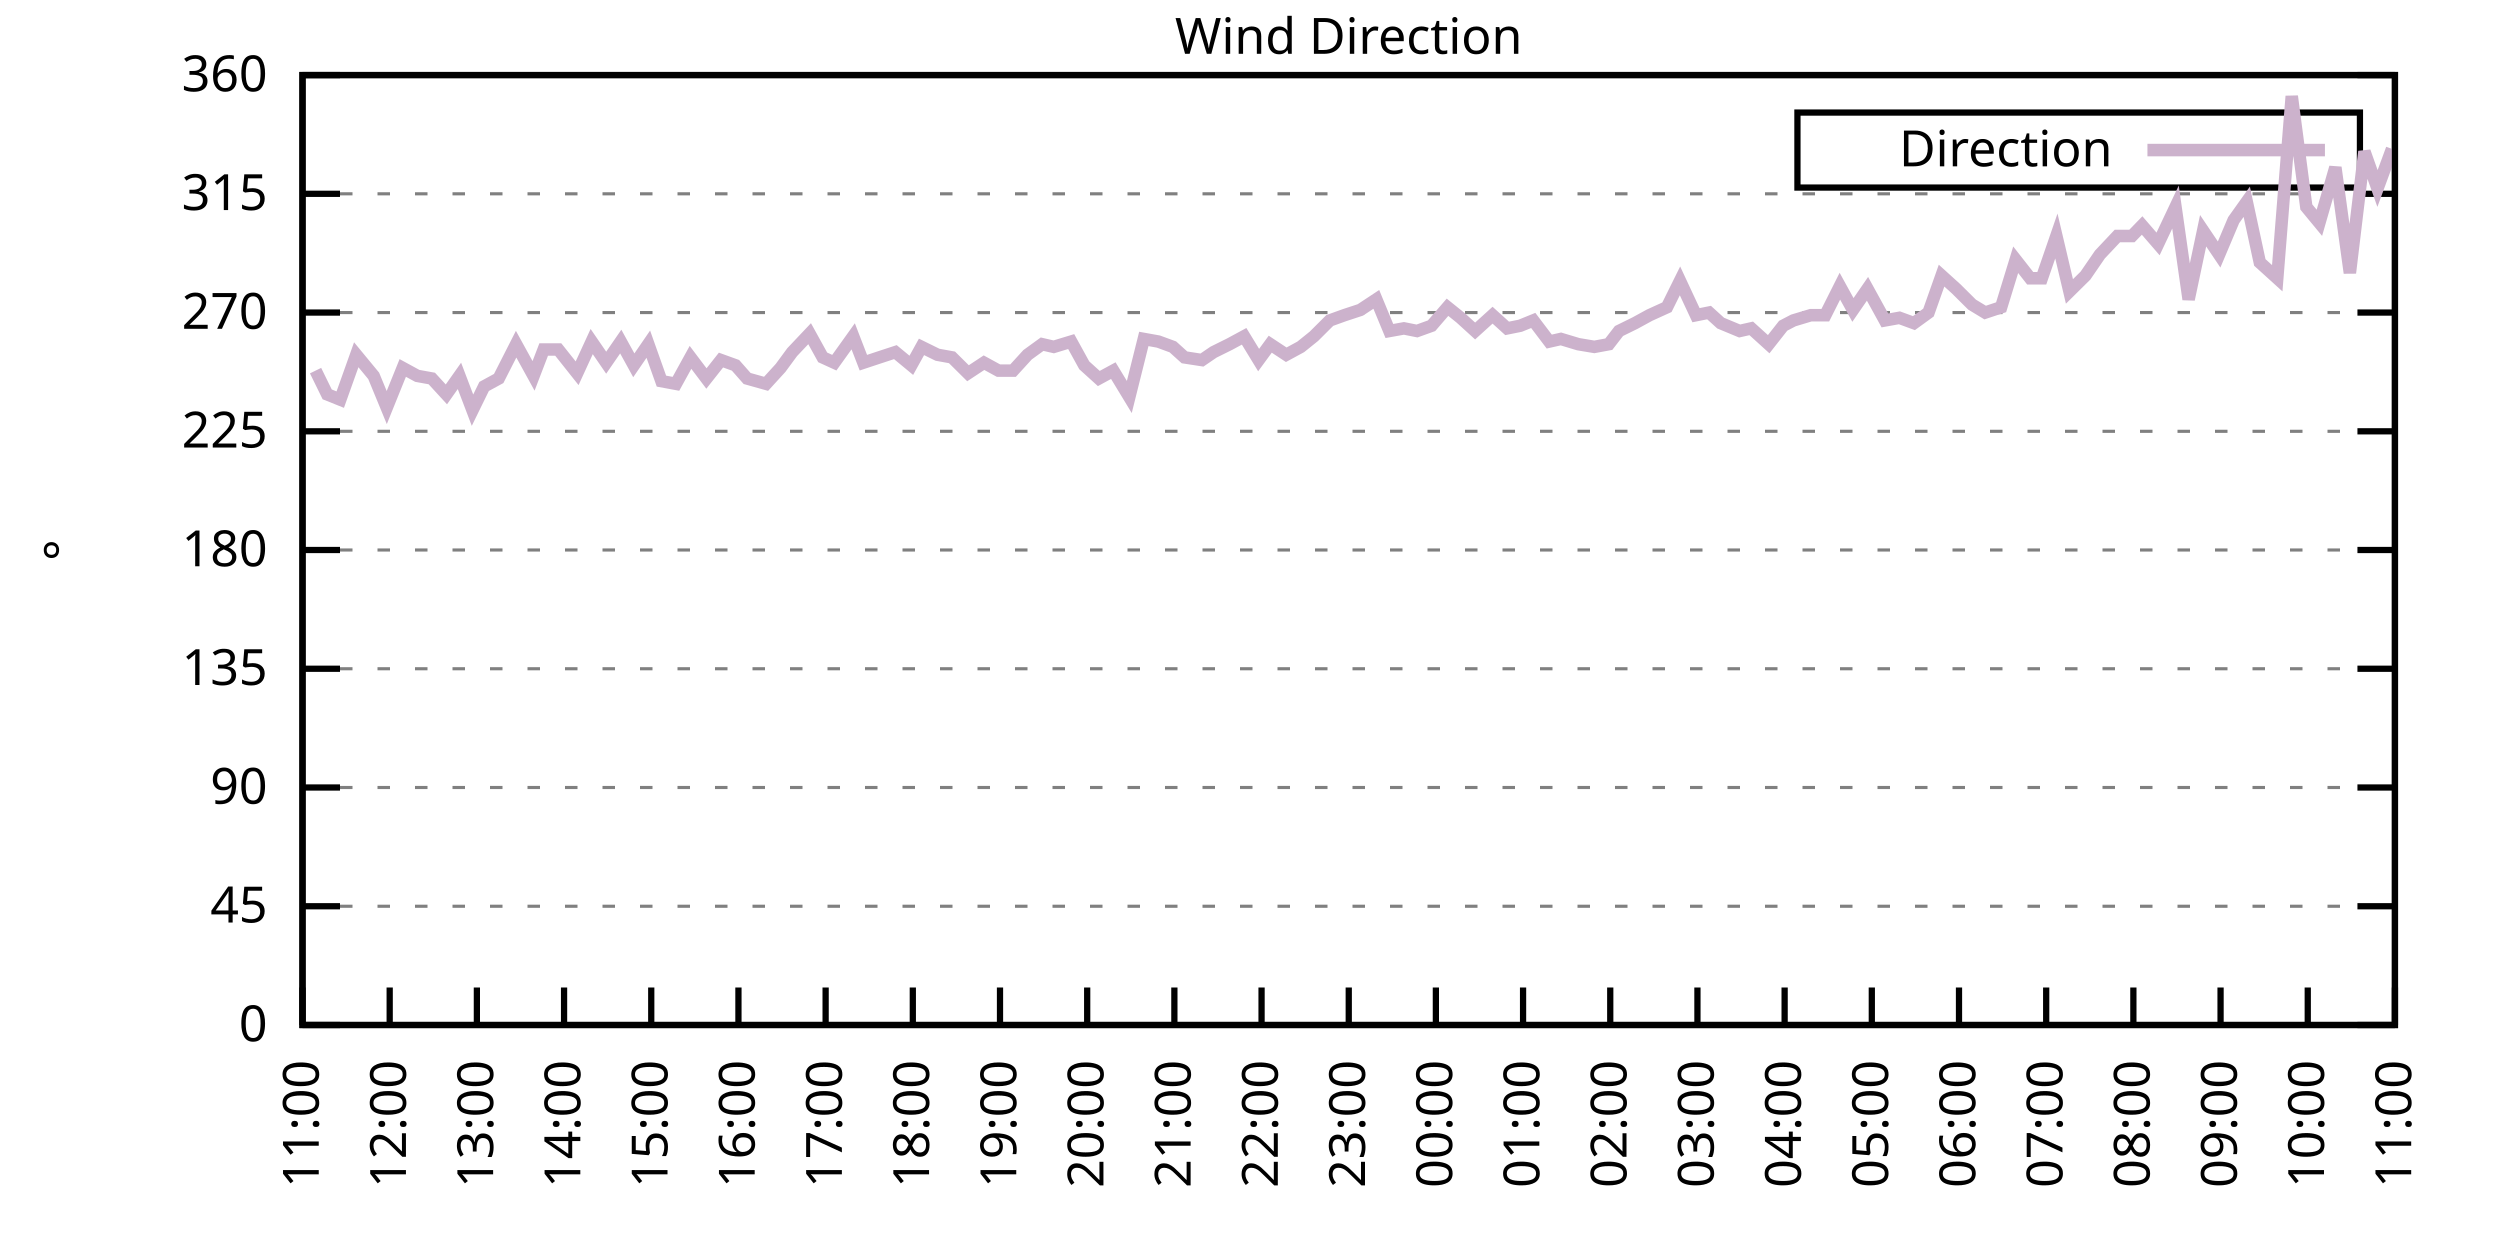
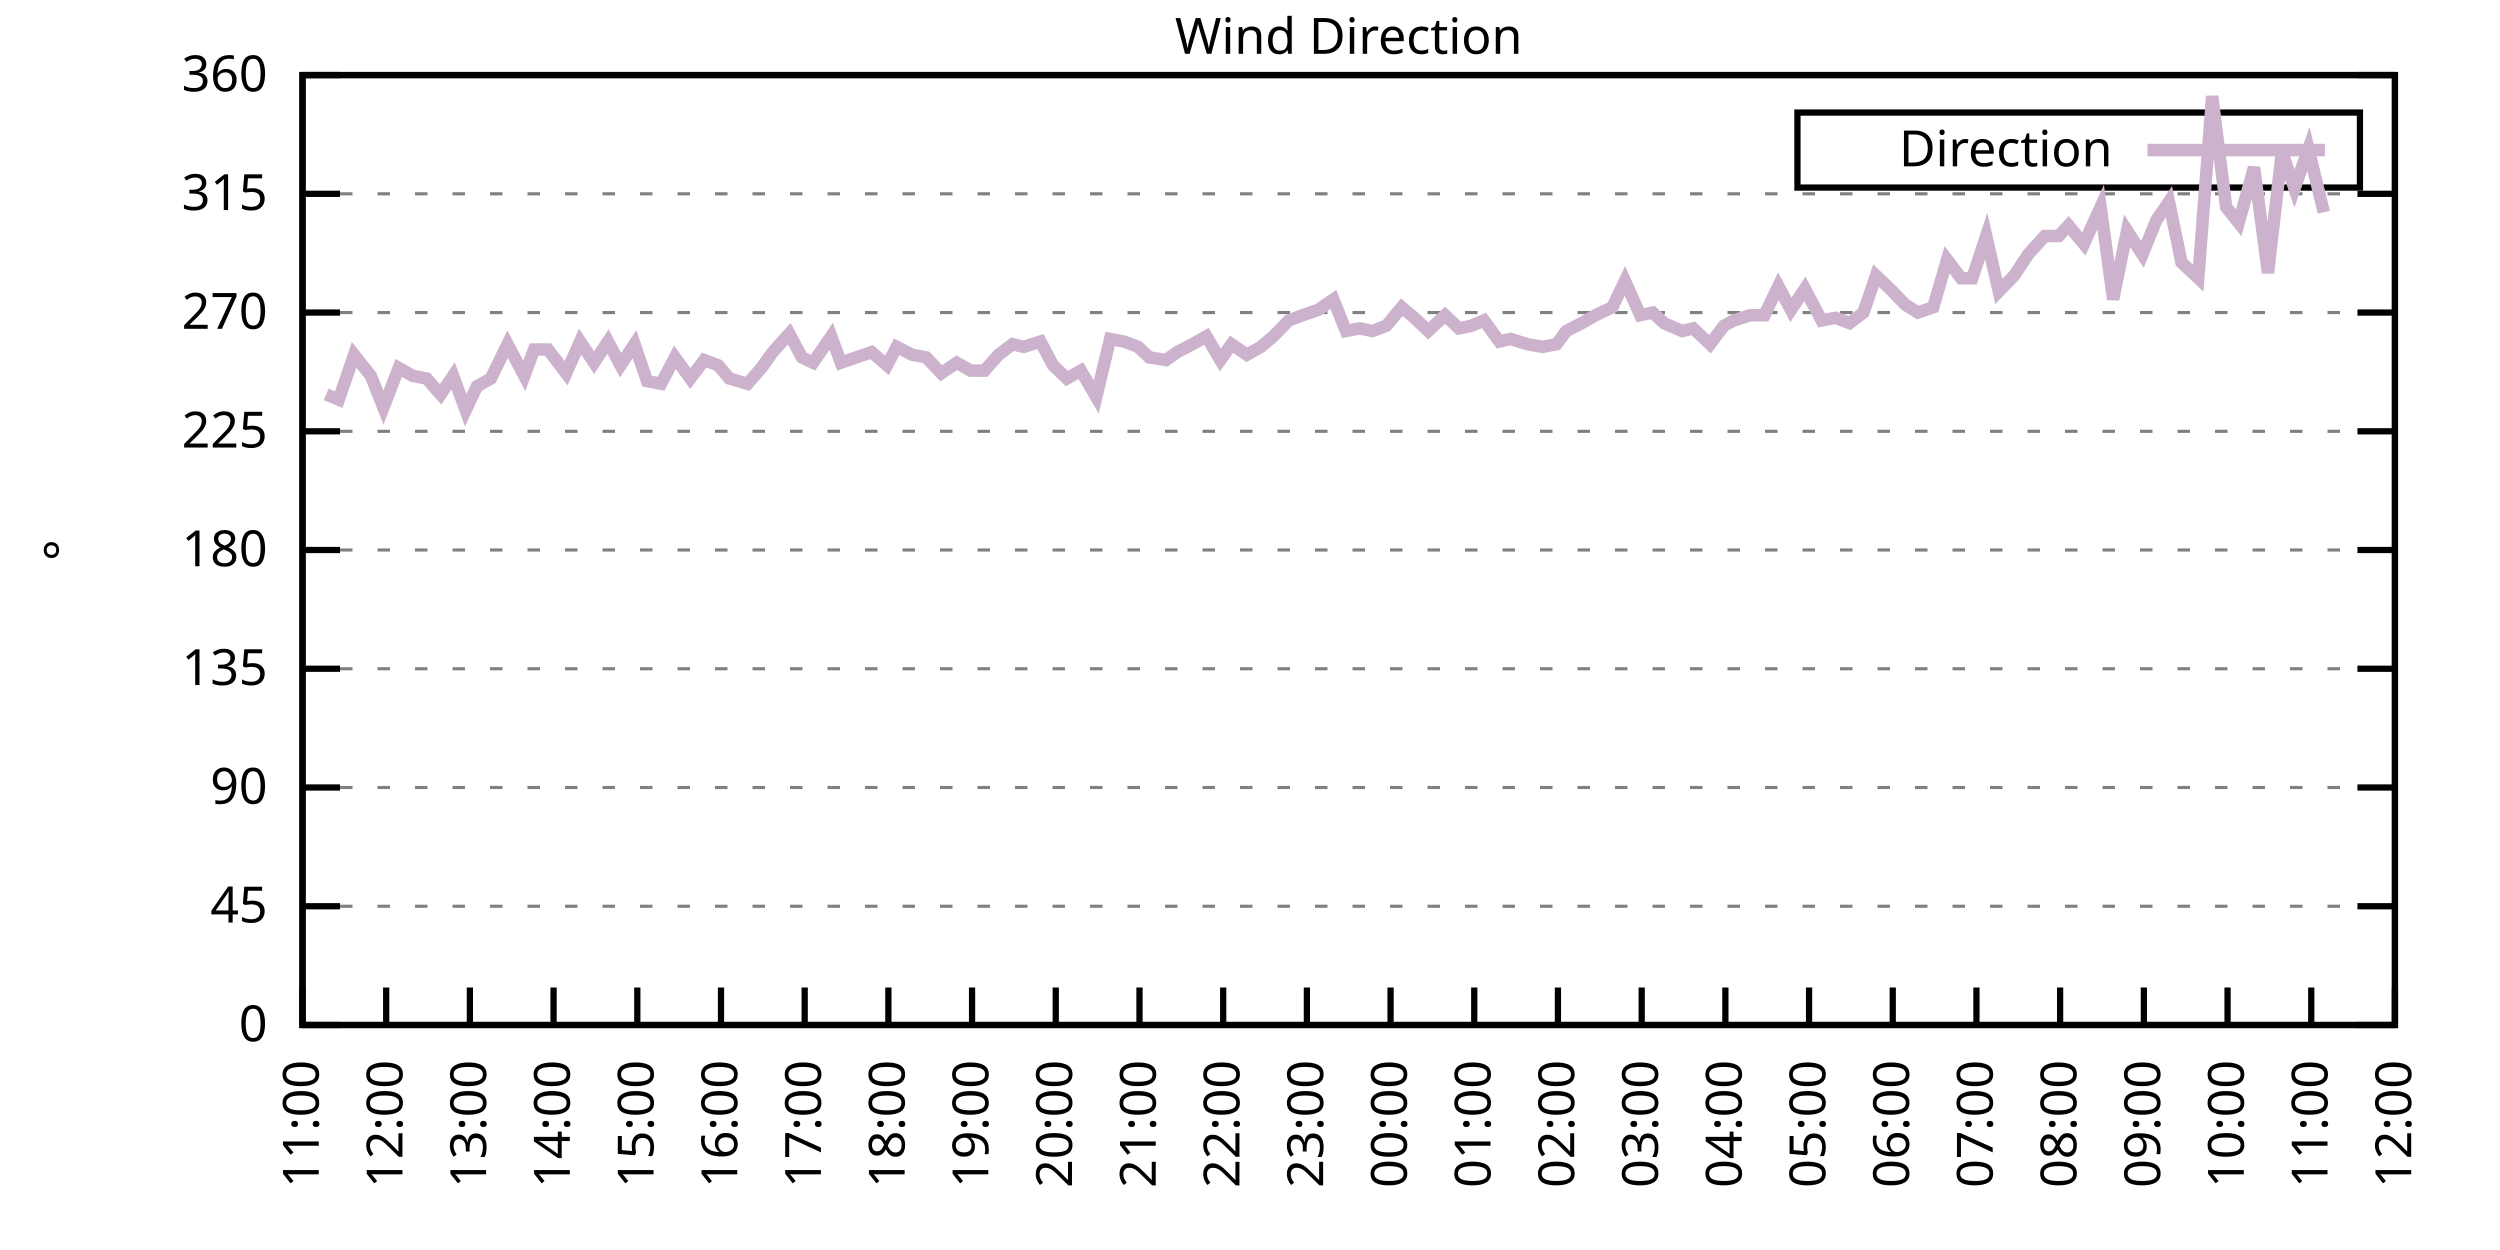
<svg xmlns="http://www.w3.org/2000/svg" xmlns:xlink="http://www.w3.org/1999/xlink" width="400" height="200" viewBox="0 0 400 200">
  <g id="gnuplot_canvas">
    <rect x="0" y="0" width="400" height="200" fill="none" />
    <defs>
      <circle id="gpDot" r="0.5" stroke-width="0.5" stroke="currentColor" />
      <path id="gpPt0" stroke-width="0.333" stroke="currentColor" d="M-1,0 h2 M0,-1 v2" />
      <path id="gpPt1" stroke-width="0.333" stroke="currentColor" d="M-1,-1 L1,1 M1,-1 L-1,1" />
      <path id="gpPt2" stroke-width="0.333" stroke="currentColor" d="M-1,0 L1,0 M0,-1 L0,1 M-1,-1 L1,1 M-1,1 L1,-1" />
      <rect id="gpPt3" stroke-width="0.333" stroke="currentColor" x="-1" y="-1" width="2" height="2" />
      <rect id="gpPt4" stroke-width="0.333" stroke="currentColor" fill="currentColor" x="-1" y="-1" width="2" height="2" />
      <circle id="gpPt5" stroke-width="0.333" stroke="currentColor" cx="0" cy="0" r="1" />
      <use xlink:href="#gpPt5" id="gpPt6" fill="currentColor" stroke="none" />
      <path id="gpPt7" stroke-width="0.333" stroke="currentColor" d="M0,-1.33 L-1.33,0.67 L1.33,0.67 z" />
      <use xlink:href="#gpPt7" id="gpPt8" fill="currentColor" stroke="none" />
      <use xlink:href="#gpPt7" id="gpPt9" stroke="currentColor" transform="rotate(180)" />
      <use xlink:href="#gpPt9" id="gpPt10" fill="currentColor" stroke="none" />
      <use xlink:href="#gpPt3" id="gpPt11" stroke="currentColor" transform="rotate(45)" />
      <use xlink:href="#gpPt11" id="gpPt12" fill="currentColor" stroke="none" />
      <path id="gpPt13" stroke-width="0.333" stroke="currentColor" d="M0,1.330 L1.265,0.411 L0.782,-1.067 L-0.782,-1.076 L-1.265,0.411 z" />
      <use xlink:href="#gpPt13" id="gpPt14" fill="currentColor" stroke="none" />
      <filter id="textbox" filterUnits="objectBoundingBox" x="0" y="0" height="1" width="1">
        <feFlood flood-color="white" flood-opacity="1" result="bgnd" />
        <feComposite in="SourceGraphic" in2="bgnd" operator="atop" />
      </filter>
      <filter id="greybox" filterUnits="objectBoundingBox" x="0" y="0" height="1" width="1">
        <feFlood flood-color="lightgrey" flood-opacity="1" result="grey" />
        <feComposite in="SourceGraphic" in2="grey" operator="atop" />
      </filter>
    </defs>
    <g fill="none" color="white" stroke="currentColor" stroke-width="1.00" stroke-linecap="butt" stroke-linejoin="miter">
</g>
    <g fill="none" color="black" stroke="currentColor" stroke-width="1.00" stroke-linecap="butt" stroke-linejoin="miter">
      <g stroke="none" shape-rendering="crispEdges">
        <polygon fill="rgb(255, 255, 255)" points="48.40,164.00 383.18,164.00 383.18,12.02 48.40,12.02 " />
      </g>
    </g>
    <g fill="none" color="black" stroke="currentColor" stroke-width="1.00" stroke-linecap="butt" stroke-linejoin="miter">
</g>
    <g fill="none" color="black" stroke="black" stroke-width="0.50" stroke-linecap="butt" stroke-linejoin="miter">
</g>
    <g fill="none" color="gray" stroke="currentColor" stroke-width="0.50" stroke-linecap="butt" stroke-linejoin="miter">
      <path stroke="gray" stroke-dasharray="2,4" class="gridline" d="M48.40,164.00 L383.19,164.00  " />
    </g>
    <g fill="none" color="gray" stroke="gray" stroke-width="1.00" stroke-linecap="butt" stroke-linejoin="miter">
</g>
    <g fill="none" color="black" stroke="currentColor" stroke-width="1.00" stroke-linecap="butt" stroke-linejoin="miter">
      <path stroke="black" d="M48.40,164.00 L54.40,164.00 M383.19,164.00 L377.19,164.00  " />
      <g transform="translate(42.80,166.60)" stroke="none" fill="black" font-family="Sans" font-size="8.00" text-anchor="end">
        <text>
          <tspan font-family="Sans"> 0</tspan>
        </text>
      </g>
    </g>
    <g fill="none" color="black" stroke="currentColor" stroke-width="1.00" stroke-linecap="butt" stroke-linejoin="miter">
</g>
    <g fill="none" color="black" stroke="black" stroke-width="0.50" stroke-linecap="butt" stroke-linejoin="miter">
</g>
    <g fill="none" color="gray" stroke="currentColor" stroke-width="0.50" stroke-linecap="butt" stroke-linejoin="miter">
      <path stroke="gray" stroke-dasharray="2,4" class="gridline" d="M48.40,145.00 L383.19,145.00  " />
    </g>
    <g fill="none" color="gray" stroke="gray" stroke-width="1.00" stroke-linecap="butt" stroke-linejoin="miter">
</g>
    <g fill="none" color="black" stroke="currentColor" stroke-width="1.00" stroke-linecap="butt" stroke-linejoin="miter">
      <path stroke="black" d="M48.40,145.00 L54.40,145.00 M383.19,145.00 L377.19,145.00  " />
      <g transform="translate(42.80,147.60)" stroke="none" fill="black" font-family="Sans" font-size="8.00" text-anchor="end">
        <text>
          <tspan font-family="Sans"> 45</tspan>
        </text>
      </g>
    </g>
    <g fill="none" color="black" stroke="currentColor" stroke-width="1.00" stroke-linecap="butt" stroke-linejoin="miter">
</g>
    <g fill="none" color="black" stroke="black" stroke-width="0.50" stroke-linecap="butt" stroke-linejoin="miter">
</g>
    <g fill="none" color="gray" stroke="currentColor" stroke-width="0.50" stroke-linecap="butt" stroke-linejoin="miter">
      <path stroke="gray" stroke-dasharray="2,4" class="gridline" d="M48.40,126.00 L383.19,126.00  " />
    </g>
    <g fill="none" color="gray" stroke="gray" stroke-width="1.00" stroke-linecap="butt" stroke-linejoin="miter">
</g>
    <g fill="none" color="black" stroke="currentColor" stroke-width="1.00" stroke-linecap="butt" stroke-linejoin="miter">
      <path stroke="black" d="M48.40,126.00 L54.40,126.00 M383.19,126.00 L377.19,126.00  " />
      <g transform="translate(42.80,128.60)" stroke="none" fill="black" font-family="Sans" font-size="8.00" text-anchor="end">
        <text>
          <tspan font-family="Sans"> 90</tspan>
        </text>
      </g>
    </g>
    <g fill="none" color="black" stroke="currentColor" stroke-width="1.00" stroke-linecap="butt" stroke-linejoin="miter">
</g>
    <g fill="none" color="black" stroke="black" stroke-width="0.50" stroke-linecap="butt" stroke-linejoin="miter">
</g>
    <g fill="none" color="gray" stroke="currentColor" stroke-width="0.50" stroke-linecap="butt" stroke-linejoin="miter">
      <path stroke="gray" stroke-dasharray="2,4" class="gridline" d="M48.40,107.00 L383.19,107.00  " />
    </g>
    <g fill="none" color="gray" stroke="gray" stroke-width="1.00" stroke-linecap="butt" stroke-linejoin="miter">
</g>
    <g fill="none" color="black" stroke="currentColor" stroke-width="1.00" stroke-linecap="butt" stroke-linejoin="miter">
      <path stroke="black" d="M48.40,107.00 L54.40,107.00 M383.19,107.00 L377.19,107.00  " />
      <g transform="translate(42.80,109.60)" stroke="none" fill="black" font-family="Sans" font-size="8.00" text-anchor="end">
        <text>
          <tspan font-family="Sans"> 135</tspan>
        </text>
      </g>
    </g>
    <g fill="none" color="black" stroke="currentColor" stroke-width="1.00" stroke-linecap="butt" stroke-linejoin="miter">
</g>
    <g fill="none" color="black" stroke="black" stroke-width="0.50" stroke-linecap="butt" stroke-linejoin="miter">
</g>
    <g fill="none" color="gray" stroke="currentColor" stroke-width="0.50" stroke-linecap="butt" stroke-linejoin="miter">
      <path stroke="gray" stroke-dasharray="2,4" class="gridline" d="M48.40,88.00 L383.19,88.00  " />
    </g>
    <g fill="none" color="gray" stroke="gray" stroke-width="1.00" stroke-linecap="butt" stroke-linejoin="miter">
</g>
    <g fill="none" color="black" stroke="currentColor" stroke-width="1.00" stroke-linecap="butt" stroke-linejoin="miter">
      <path stroke="black" d="M48.40,88.00 L54.40,88.00 M383.19,88.00 L377.19,88.00  " />
      <g transform="translate(42.80,90.60)" stroke="none" fill="black" font-family="Sans" font-size="8.00" text-anchor="end">
        <text>
          <tspan font-family="Sans"> 180</tspan>
        </text>
      </g>
    </g>
    <g fill="none" color="black" stroke="currentColor" stroke-width="1.00" stroke-linecap="butt" stroke-linejoin="miter">
</g>
    <g fill="none" color="black" stroke="black" stroke-width="0.50" stroke-linecap="butt" stroke-linejoin="miter">
</g>
    <g fill="none" color="gray" stroke="currentColor" stroke-width="0.50" stroke-linecap="butt" stroke-linejoin="miter">
      <path stroke="gray" stroke-dasharray="2,4" class="gridline" d="M48.40,69.01 L383.19,69.01  " />
    </g>
    <g fill="none" color="gray" stroke="gray" stroke-width="1.00" stroke-linecap="butt" stroke-linejoin="miter">
</g>
    <g fill="none" color="black" stroke="currentColor" stroke-width="1.00" stroke-linecap="butt" stroke-linejoin="miter">
      <path stroke="black" d="M48.40,69.01 L54.40,69.01 M383.19,69.01 L377.19,69.01  " />
      <g transform="translate(42.80,71.61)" stroke="none" fill="black" font-family="Sans" font-size="8.00" text-anchor="end">
        <text>
          <tspan font-family="Sans"> 225</tspan>
        </text>
      </g>
    </g>
    <g fill="none" color="black" stroke="currentColor" stroke-width="1.00" stroke-linecap="butt" stroke-linejoin="miter">
</g>
    <g fill="none" color="black" stroke="black" stroke-width="0.50" stroke-linecap="butt" stroke-linejoin="miter">
</g>
    <g fill="none" color="gray" stroke="currentColor" stroke-width="0.50" stroke-linecap="butt" stroke-linejoin="miter">
      <path stroke="gray" stroke-dasharray="2,4" class="gridline" d="M48.40,50.01 L383.19,50.01  " />
    </g>
    <g fill="none" color="gray" stroke="gray" stroke-width="1.00" stroke-linecap="butt" stroke-linejoin="miter">
</g>
    <g fill="none" color="black" stroke="currentColor" stroke-width="1.00" stroke-linecap="butt" stroke-linejoin="miter">
      <path stroke="black" d="M48.40,50.01 L54.40,50.01 M383.19,50.01 L377.19,50.01  " />
      <g transform="translate(42.80,52.61)" stroke="none" fill="black" font-family="Sans" font-size="8.00" text-anchor="end">
        <text>
          <tspan font-family="Sans"> 270</tspan>
        </text>
      </g>
    </g>
    <g fill="none" color="black" stroke="currentColor" stroke-width="1.00" stroke-linecap="butt" stroke-linejoin="miter">
</g>
    <g fill="none" color="black" stroke="black" stroke-width="0.50" stroke-linecap="butt" stroke-linejoin="miter">
</g>
    <g fill="none" color="gray" stroke="currentColor" stroke-width="0.50" stroke-linecap="butt" stroke-linejoin="miter">
      <path stroke="gray" stroke-dasharray="2,4" class="gridline" d="M48.40,31.01 L383.19,31.01  " />
    </g>
    <g fill="none" color="gray" stroke="gray" stroke-width="1.00" stroke-linecap="butt" stroke-linejoin="miter">
</g>
    <g fill="none" color="black" stroke="currentColor" stroke-width="1.00" stroke-linecap="butt" stroke-linejoin="miter">
      <path stroke="black" d="M48.40,31.01 L54.40,31.01 M383.19,31.01 L377.19,31.01  " />
      <g transform="translate(42.80,33.61)" stroke="none" fill="black" font-family="Sans" font-size="8.00" text-anchor="end">
        <text>
          <tspan font-family="Sans"> 315</tspan>
        </text>
      </g>
    </g>
    <g fill="none" color="black" stroke="currentColor" stroke-width="1.00" stroke-linecap="butt" stroke-linejoin="miter">
</g>
    <g fill="none" color="black" stroke="black" stroke-width="0.50" stroke-linecap="butt" stroke-linejoin="miter">
</g>
    <g fill="none" color="gray" stroke="currentColor" stroke-width="0.50" stroke-linecap="butt" stroke-linejoin="miter">
      <path stroke="gray" stroke-dasharray="2,4" class="gridline" d="M48.40,12.01 L383.19,12.01  " />
    </g>
    <g fill="none" color="gray" stroke="gray" stroke-width="1.00" stroke-linecap="butt" stroke-linejoin="miter">
</g>
    <g fill="none" color="black" stroke="currentColor" stroke-width="1.00" stroke-linecap="butt" stroke-linejoin="miter">
      <path stroke="black" d="M48.40,12.01 L54.40,12.01 M383.19,12.01 L377.19,12.01  " />
      <g transform="translate(42.80,14.61)" stroke="none" fill="black" font-family="Sans" font-size="8.00" text-anchor="end">
        <text>
          <tspan font-family="Sans"> 360</tspan>
        </text>
      </g>
    </g>
    <g fill="none" color="black" stroke="currentColor" stroke-width="1.00" stroke-linecap="butt" stroke-linejoin="miter">
      <path stroke="black" d="M48.40,164.00 L48.40,158.00  " />
      <g transform="translate(51.00,169.60) rotate(270.00)" stroke="none" fill="black" font-family="Sans" font-size="8.00" text-anchor="end">
        <text>
          <tspan font-family="Sans">11:00</tspan>
        </text>
      </g>
    </g>
    <g fill="none" color="black" stroke="currentColor" stroke-width="1.00" stroke-linecap="butt" stroke-linejoin="miter">
-       <path stroke="black" d="M62.35,164.00 L62.35,158.00  " />
-       <g transform="translate(64.95,169.60) rotate(270.00)" stroke="none" fill="black" font-family="Sans" font-size="8.00" text-anchor="end">
+       <path stroke="black" d="M61.79,164.00 L61.79,158.00  " />
+       <g transform="translate(64.39,169.60) rotate(270.00)" stroke="none" fill="black" font-family="Sans" font-size="8.00" text-anchor="end">
        <text>
          <tspan font-family="Sans">12:00</tspan>
        </text>
      </g>
    </g>
    <g fill="none" color="black" stroke="currentColor" stroke-width="1.00" stroke-linecap="butt" stroke-linejoin="miter">
-       <path stroke="black" d="M76.30,164.00 L76.30,158.00  " />
-       <g transform="translate(78.90,169.60) rotate(270.00)" stroke="none" fill="black" font-family="Sans" font-size="8.00" text-anchor="end">
+       <path stroke="black" d="M75.18,164.00 L75.18,158.00  " />
+       <g transform="translate(77.78,169.60) rotate(270.00)" stroke="none" fill="black" font-family="Sans" font-size="8.00" text-anchor="end">
        <text>
          <tspan font-family="Sans">13:00</tspan>
        </text>
      </g>
    </g>
    <g fill="none" color="black" stroke="currentColor" stroke-width="1.00" stroke-linecap="butt" stroke-linejoin="miter">
-       <path stroke="black" d="M90.25,164.00 L90.25,158.00  " />
-       <g transform="translate(92.85,169.60) rotate(270.00)" stroke="none" fill="black" font-family="Sans" font-size="8.00" text-anchor="end">
+       <path stroke="black" d="M88.57,164.00 L88.57,158.00  " />
+       <g transform="translate(91.17,169.60) rotate(270.00)" stroke="none" fill="black" font-family="Sans" font-size="8.00" text-anchor="end">
        <text>
          <tspan font-family="Sans">14:00</tspan>
        </text>
      </g>
    </g>
    <g fill="none" color="black" stroke="currentColor" stroke-width="1.00" stroke-linecap="butt" stroke-linejoin="miter">
-       <path stroke="black" d="M104.20,164.00 L104.20,158.00  " />
-       <g transform="translate(106.80,169.60) rotate(270.00)" stroke="none" fill="black" font-family="Sans" font-size="8.00" text-anchor="end">
+       <path stroke="black" d="M101.97,164.00 L101.97,158.00  " />
+       <g transform="translate(104.57,169.60) rotate(270.00)" stroke="none" fill="black" font-family="Sans" font-size="8.00" text-anchor="end">
        <text>
          <tspan font-family="Sans">15:00</tspan>
        </text>
      </g>
    </g>
    <g fill="none" color="black" stroke="currentColor" stroke-width="1.00" stroke-linecap="butt" stroke-linejoin="miter">
-       <path stroke="black" d="M118.15,164.00 L118.15,158.00  " />
-       <g transform="translate(120.75,169.60) rotate(270.00)" stroke="none" fill="black" font-family="Sans" font-size="8.00" text-anchor="end">
+       <path stroke="black" d="M115.36,164.00 L115.36,158.00  " />
+       <g transform="translate(117.96,169.60) rotate(270.00)" stroke="none" fill="black" font-family="Sans" font-size="8.00" text-anchor="end">
        <text>
          <tspan font-family="Sans">16:00</tspan>
        </text>
      </g>
    </g>
    <g fill="none" color="black" stroke="currentColor" stroke-width="1.00" stroke-linecap="butt" stroke-linejoin="miter">
-       <path stroke="black" d="M132.10,164.00 L132.10,158.00  " />
-       <g transform="translate(134.70,169.60) rotate(270.00)" stroke="none" fill="black" font-family="Sans" font-size="8.00" text-anchor="end">
+       <path stroke="black" d="M128.75,164.00 L128.75,158.00  " />
+       <g transform="translate(131.35,169.60) rotate(270.00)" stroke="none" fill="black" font-family="Sans" font-size="8.00" text-anchor="end">
        <text>
          <tspan font-family="Sans">17:00</tspan>
        </text>
      </g>
    </g>
    <g fill="none" color="black" stroke="currentColor" stroke-width="1.00" stroke-linecap="butt" stroke-linejoin="miter">
-       <path stroke="black" d="M146.05,164.00 L146.05,158.00  " />
-       <g transform="translate(148.65,169.60) rotate(270.00)" stroke="none" fill="black" font-family="Sans" font-size="8.00" text-anchor="end">
+       <path stroke="black" d="M142.14,164.00 L142.14,158.00  " />
+       <g transform="translate(144.74,169.60) rotate(270.00)" stroke="none" fill="black" font-family="Sans" font-size="8.00" text-anchor="end">
        <text>
          <tspan font-family="Sans">18:00</tspan>
        </text>
      </g>
    </g>
    <g fill="none" color="black" stroke="currentColor" stroke-width="1.00" stroke-linecap="butt" stroke-linejoin="miter">
-       <path stroke="black" d="M160.00,164.00 L160.00,158.00  " />
-       <g transform="translate(162.60,169.60) rotate(270.00)" stroke="none" fill="black" font-family="Sans" font-size="8.00" text-anchor="end">
+       <path stroke="black" d="M155.53,164.00 L155.53,158.00  " />
+       <g transform="translate(158.13,169.60) rotate(270.00)" stroke="none" fill="black" font-family="Sans" font-size="8.00" text-anchor="end">
        <text>
          <tspan font-family="Sans">19:00</tspan>
        </text>
      </g>
    </g>
    <g fill="none" color="black" stroke="currentColor" stroke-width="1.00" stroke-linecap="butt" stroke-linejoin="miter">
-       <path stroke="black" d="M173.95,164.00 L173.95,158.00  " />
-       <g transform="translate(176.55,169.60) rotate(270.00)" stroke="none" fill="black" font-family="Sans" font-size="8.00" text-anchor="end">
+       <path stroke="black" d="M168.92,164.00 L168.92,158.00  " />
+       <g transform="translate(171.52,169.60) rotate(270.00)" stroke="none" fill="black" font-family="Sans" font-size="8.00" text-anchor="end">
        <text>
          <tspan font-family="Sans">20:00</tspan>
        </text>
      </g>
    </g>
    <g fill="none" color="black" stroke="currentColor" stroke-width="1.00" stroke-linecap="butt" stroke-linejoin="miter">
-       <path stroke="black" d="M187.90,164.00 L187.90,158.00  " />
-       <g transform="translate(190.50,169.60) rotate(270.00)" stroke="none" fill="black" font-family="Sans" font-size="8.00" text-anchor="end">
+       <path stroke="black" d="M182.32,164.00 L182.32,158.00  " />
+       <g transform="translate(184.92,169.60) rotate(270.00)" stroke="none" fill="black" font-family="Sans" font-size="8.00" text-anchor="end">
        <text>
          <tspan font-family="Sans">21:00</tspan>
        </text>
      </g>
    </g>
    <g fill="none" color="black" stroke="currentColor" stroke-width="1.00" stroke-linecap="butt" stroke-linejoin="miter">
-       <path stroke="black" d="M201.85,164.00 L201.85,158.00  " />
-       <g transform="translate(204.45,169.60) rotate(270.00)" stroke="none" fill="black" font-family="Sans" font-size="8.00" text-anchor="end">
+       <path stroke="black" d="M195.71,164.00 L195.71,158.00  " />
+       <g transform="translate(198.31,169.60) rotate(270.00)" stroke="none" fill="black" font-family="Sans" font-size="8.00" text-anchor="end">
        <text>
          <tspan font-family="Sans">22:00</tspan>
        </text>
      </g>
    </g>
    <g fill="none" color="black" stroke="currentColor" stroke-width="1.00" stroke-linecap="butt" stroke-linejoin="miter">
-       <path stroke="black" d="M215.80,164.00 L215.80,158.00  " />
-       <g transform="translate(218.40,169.60) rotate(270.00)" stroke="none" fill="black" font-family="Sans" font-size="8.00" text-anchor="end">
+       <path stroke="black" d="M209.10,164.00 L209.10,158.00  " />
+       <g transform="translate(211.70,169.60) rotate(270.00)" stroke="none" fill="black" font-family="Sans" font-size="8.00" text-anchor="end">
        <text>
          <tspan font-family="Sans">23:00</tspan>
        </text>
      </g>
    </g>
    <g fill="none" color="black" stroke="currentColor" stroke-width="1.00" stroke-linecap="butt" stroke-linejoin="miter">
-       <path stroke="black" d="M229.74,164.00 L229.74,158.00  " />
-       <g transform="translate(232.34,169.60) rotate(270.00)" stroke="none" fill="black" font-family="Sans" font-size="8.00" text-anchor="end">
+       <path stroke="black" d="M222.49,164.00 L222.49,158.00  " />
+       <g transform="translate(225.09,169.60) rotate(270.00)" stroke="none" fill="black" font-family="Sans" font-size="8.00" text-anchor="end">
        <text>
          <tspan font-family="Sans">00:00</tspan>
        </text>
      </g>
    </g>
    <g fill="none" color="black" stroke="currentColor" stroke-width="1.00" stroke-linecap="butt" stroke-linejoin="miter">
-       <path stroke="black" d="M243.69,164.00 L243.69,158.00  " />
-       <g transform="translate(246.29,169.60) rotate(270.00)" stroke="none" fill="black" font-family="Sans" font-size="8.00" text-anchor="end">
+       <path stroke="black" d="M235.88,164.00 L235.88,158.00  " />
+       <g transform="translate(238.48,169.60) rotate(270.00)" stroke="none" fill="black" font-family="Sans" font-size="8.00" text-anchor="end">
        <text>
          <tspan font-family="Sans">01:00</tspan>
        </text>
      </g>
    </g>
    <g fill="none" color="black" stroke="currentColor" stroke-width="1.00" stroke-linecap="butt" stroke-linejoin="miter">
-       <path stroke="black" d="M257.64,164.00 L257.64,158.00  " />
-       <g transform="translate(260.24,169.60) rotate(270.00)" stroke="none" fill="black" font-family="Sans" font-size="8.00" text-anchor="end">
+       <path stroke="black" d="M249.27,164.00 L249.27,158.00  " />
+       <g transform="translate(251.87,169.60) rotate(270.00)" stroke="none" fill="black" font-family="Sans" font-size="8.00" text-anchor="end">
        <text>
          <tspan font-family="Sans">02:00</tspan>
        </text>
      </g>
    </g>
    <g fill="none" color="black" stroke="currentColor" stroke-width="1.00" stroke-linecap="butt" stroke-linejoin="miter">
-       <path stroke="black" d="M271.59,164.00 L271.59,158.00  " />
-       <g transform="translate(274.19,169.60) rotate(270.00)" stroke="none" fill="black" font-family="Sans" font-size="8.00" text-anchor="end">
+       <path stroke="black" d="M262.67,164.00 L262.67,158.00  " />
+       <g transform="translate(265.27,169.60) rotate(270.00)" stroke="none" fill="black" font-family="Sans" font-size="8.00" text-anchor="end">
        <text>
          <tspan font-family="Sans">03:00</tspan>
        </text>
      </g>
    </g>
    <g fill="none" color="black" stroke="currentColor" stroke-width="1.00" stroke-linecap="butt" stroke-linejoin="miter">
-       <path stroke="black" d="M285.54,164.00 L285.54,158.00  " />
-       <g transform="translate(288.14,169.60) rotate(270.00)" stroke="none" fill="black" font-family="Sans" font-size="8.00" text-anchor="end">
+       <path stroke="black" d="M276.06,164.00 L276.06,158.00  " />
+       <g transform="translate(278.66,169.60) rotate(270.00)" stroke="none" fill="black" font-family="Sans" font-size="8.00" text-anchor="end">
        <text>
          <tspan font-family="Sans">04:00</tspan>
        </text>
      </g>
    </g>
    <g fill="none" color="black" stroke="currentColor" stroke-width="1.00" stroke-linecap="butt" stroke-linejoin="miter">
-       <path stroke="black" d="M299.49,164.00 L299.49,158.00  " />
-       <g transform="translate(302.09,169.60) rotate(270.00)" stroke="none" fill="black" font-family="Sans" font-size="8.00" text-anchor="end">
+       <path stroke="black" d="M289.45,164.00 L289.45,158.00  " />
+       <g transform="translate(292.05,169.60) rotate(270.00)" stroke="none" fill="black" font-family="Sans" font-size="8.00" text-anchor="end">
        <text>
          <tspan font-family="Sans">05:00</tspan>
        </text>
      </g>
    </g>
    <g fill="none" color="black" stroke="currentColor" stroke-width="1.00" stroke-linecap="butt" stroke-linejoin="miter">
-       <path stroke="black" d="M313.44,164.00 L313.44,158.00  " />
-       <g transform="translate(316.04,169.60) rotate(270.00)" stroke="none" fill="black" font-family="Sans" font-size="8.00" text-anchor="end">
+       <path stroke="black" d="M302.84,164.00 L302.84,158.00  " />
+       <g transform="translate(305.44,169.60) rotate(270.00)" stroke="none" fill="black" font-family="Sans" font-size="8.00" text-anchor="end">
        <text>
          <tspan font-family="Sans">06:00</tspan>
        </text>
      </g>
    </g>
    <g fill="none" color="black" stroke="currentColor" stroke-width="1.00" stroke-linecap="butt" stroke-linejoin="miter">
-       <path stroke="black" d="M327.39,164.00 L327.39,158.00  " />
-       <g transform="translate(329.99,169.60) rotate(270.00)" stroke="none" fill="black" font-family="Sans" font-size="8.00" text-anchor="end">
+       <path stroke="black" d="M316.23,164.00 L316.23,158.00  " />
+       <g transform="translate(318.83,169.60) rotate(270.00)" stroke="none" fill="black" font-family="Sans" font-size="8.00" text-anchor="end">
        <text>
          <tspan font-family="Sans">07:00</tspan>
        </text>
      </g>
    </g>
    <g fill="none" color="black" stroke="currentColor" stroke-width="1.00" stroke-linecap="butt" stroke-linejoin="miter">
-       <path stroke="black" d="M341.34,164.00 L341.34,158.00  " />
-       <g transform="translate(343.94,169.60) rotate(270.00)" stroke="none" fill="black" font-family="Sans" font-size="8.00" text-anchor="end">
+       <path stroke="black" d="M329.62,164.00 L329.62,158.00  " />
+       <g transform="translate(332.22,169.60) rotate(270.00)" stroke="none" fill="black" font-family="Sans" font-size="8.00" text-anchor="end">
        <text>
          <tspan font-family="Sans">08:00</tspan>
        </text>
      </g>
    </g>
    <g fill="none" color="black" stroke="currentColor" stroke-width="1.00" stroke-linecap="butt" stroke-linejoin="miter">
-       <path stroke="black" d="M355.29,164.00 L355.29,158.00  " />
-       <g transform="translate(357.89,169.60) rotate(270.00)" stroke="none" fill="black" font-family="Sans" font-size="8.00" text-anchor="end">
+       <path stroke="black" d="M343.02,164.00 L343.02,158.00  " />
+       <g transform="translate(345.62,169.60) rotate(270.00)" stroke="none" fill="black" font-family="Sans" font-size="8.00" text-anchor="end">
        <text>
          <tspan font-family="Sans">09:00</tspan>
        </text>
      </g>
    </g>
    <g fill="none" color="black" stroke="currentColor" stroke-width="1.00" stroke-linecap="butt" stroke-linejoin="miter">
-       <path stroke="black" d="M369.24,164.00 L369.24,158.00  " />
-       <g transform="translate(371.84,169.60) rotate(270.00)" stroke="none" fill="black" font-family="Sans" font-size="8.00" text-anchor="end">
+       <path stroke="black" d="M356.41,164.00 L356.41,158.00  " />
+       <g transform="translate(359.01,169.60) rotate(270.00)" stroke="none" fill="black" font-family="Sans" font-size="8.00" text-anchor="end">
        <text>
          <tspan font-family="Sans">10:00</tspan>
+         </text>
+       </g>
+     </g>
+     <g fill="none" color="black" stroke="currentColor" stroke-width="1.00" stroke-linecap="butt" stroke-linejoin="miter">
+       <path stroke="black" d="M369.80,164.00 L369.80,158.00  " />
+       <g transform="translate(372.40,169.60) rotate(270.00)" stroke="none" fill="black" font-family="Sans" font-size="8.00" text-anchor="end">
+         <text>
+           <tspan font-family="Sans">11:00</tspan>
        </text>
      </g>
    </g>
    <g fill="none" color="black" stroke="currentColor" stroke-width="1.00" stroke-linecap="butt" stroke-linejoin="miter">
      <path stroke="black" d="M383.19,164.00 L383.19,158.00  " />
      <g transform="translate(385.79,169.60) rotate(270.00)" stroke="none" fill="black" font-family="Sans" font-size="8.00" text-anchor="end">
        <text>
-           <tspan font-family="Sans">11:00</tspan>
+           <tspan font-family="Sans">12:00</tspan>
        </text>
      </g>
    </g>
    <g fill="none" color="black" stroke="currentColor" stroke-width="1.00" stroke-linecap="butt" stroke-linejoin="miter">
</g>
    <g fill="none" color="black" stroke="currentColor" stroke-width="1.00" stroke-linecap="butt" stroke-linejoin="miter">
      <path stroke="black" d="M48.40,12.01 L48.40,164.00 L383.19,164.00 L383.19,12.01 L48.40,12.01 Z  " />
    </g>
    <g fill="none" color="black" stroke="currentColor" stroke-width="1.00" stroke-linecap="butt" stroke-linejoin="miter">
</g>
    <g fill="none" color="black" stroke="currentColor" stroke-width="1.00" stroke-linecap="butt" stroke-linejoin="miter">
      <path stroke="black" d="M287.59,30.01 L287.59,18.01 L377.59,18.01 L377.59,30.01 L287.59,30.01 Z  " />
    </g>
    <g id="Wind_direction_plot_1">
      <g fill="none" color="white" stroke="black" stroke-width="2.00" stroke-linecap="butt" stroke-linejoin="miter">
</g>
      <g fill="none" color="black" stroke="currentColor" stroke-width="2.00" stroke-linecap="butt" stroke-linejoin="miter">
        <g transform="translate(337.99,26.61)" stroke="none" fill="black" font-family="Sans" font-size="8.00" text-anchor="end">
          <text>
            <tspan font-family="Sans">Direction</tspan>
          </text>
        </g>
      </g>
      <g fill="none" color="black" stroke="currentColor" stroke-width="2.00" stroke-linecap="butt" stroke-linejoin="miter">
-         <path stroke="rgb(204, 178, 204)" d="M343.59,24.01 L371.99,24.01 M50.49,59.30 L52.35,63.10 L54.44,63.94 L57.00,56.76 L59.79,60.14 L61.88,65.21   L64.44,58.87 L66.77,60.14 L69.09,60.56 L71.42,63.10 L73.51,60.14 L75.60,65.63 L77.46,61.83 L79.79,60.56   L82.58,55.07 L85.37,60.14 L86.99,55.92 L89.32,55.92 L92.34,59.72 L94.67,54.65 L96.99,58.03 L99.32,54.65   L101.41,58.45 L103.73,55.07 L105.83,60.98 L108.15,61.41 L110.48,57.18 L113.03,60.56 L115.36,57.61 L117.68,58.45   L119.54,60.56 L122.57,61.41 L124.89,58.87 L126.75,56.34 L129.54,53.39 L131.63,57.18 L133.49,58.03 L136.51,53.81   L138.14,58.03 L140.70,57.18 L143.26,56.34 L145.81,58.45 L147.44,55.50 L150.00,56.76 L152.32,57.18 L154.88,59.72   L157.44,58.03 L159.76,59.30 L162.09,59.30 L164.41,56.76 L166.74,55.07 L168.60,55.50 L171.39,54.65 L173.48,58.45   L175.81,60.56 L178.13,59.30 L180.69,63.52 L183.01,54.23 L185.34,54.65 L187.66,55.50 L189.52,57.18 L192.31,57.61   L194.17,56.34 L196.73,55.07 L199.06,53.81 L201.38,57.61 L203.24,55.07 L205.80,56.76 L208.12,55.50 L210.22,53.81   L212.77,51.27 L215.10,50.43 L217.65,49.59 L220.21,47.90 L222.30,52.96 L224.63,52.54 L226.72,52.96 L229.05,52.12   L231.60,49.16 L233.70,50.85 L236.02,52.96 L238.81,50.43 L241.14,52.54 L243.23,52.12 L245.32,51.27 L247.88,54.65   L249.74,54.23 L252.53,55.07 L255.09,55.50 L257.41,55.07 L259.04,52.96 L261.60,51.70 L263.92,50.43 L266.71,49.16   L268.80,44.94 L271.36,50.43 L273.45,50.01 L275.31,51.70 L278.34,52.96 L280.20,52.54 L282.99,55.07 L285.31,52.12   L286.94,51.27 L289.73,50.43 L292.05,50.43 L294.38,45.79 L296.47,49.59 L298.80,46.21 L301.58,51.27 L303.91,50.85   L306.23,51.70 L308.56,50.01 L310.65,44.10 L312.98,46.21 L315.53,48.74 L317.63,50.01 L320.18,49.16 L322.51,41.56   L324.83,44.52 L326.69,44.52 L329.02,37.76 L331.11,46.63 L333.67,44.10 L335.99,40.72 L338.78,37.76 L341.11,37.76   L342.74,36.08 L345.29,39.03 L348.08,33.12 L350.18,47.90 L352.50,36.92 L355.06,40.72 L357.38,35.23 L359.48,32.28   L361.57,41.99 L364.36,44.52 L366.68,15.39 L369.01,33.12 L371.10,35.65 L373.66,26.79 L375.98,43.67 L378.31,24.25   L380.40,30.16 L382.73,23.83  " />
+         <path stroke="rgb(204, 178, 204)" d="M343.59,24.01 L371.99,24.01 M52.19,63.10 L54.20,63.94 L56.66,56.76 L59.34,60.14 L61.35,65.21 L63.80,58.87   L66.03,60.14 L68.26,60.56 L70.50,63.10 L72.50,60.14 L74.51,65.63 L76.30,61.83 L78.53,60.56 L81.21,55.07   L83.89,60.14 L85.45,55.92 L87.68,55.92 L90.58,59.72 L92.82,54.65 L95.05,58.03 L97.28,54.65 L99.29,58.45   L101.52,55.07 L103.53,60.98 L105.76,61.41 L107.99,57.18 L110.45,60.56 L112.68,57.61 L114.91,58.45 L116.70,60.56   L119.60,61.41 L121.83,58.87 L123.62,56.34 L126.29,53.39 L128.30,57.18 L130.09,58.03 L132.99,53.81 L134.55,58.03   L137.01,57.18 L139.46,56.34 L141.92,58.45 L143.48,55.50 L145.94,56.76 L148.17,57.18 L150.62,59.72 L153.08,58.03   L155.31,59.30 L157.54,59.30 L159.77,56.76 L162.01,55.07 L163.79,55.50 L166.47,54.65 L168.48,58.45 L170.71,60.56   L172.94,59.30 L175.40,63.52 L177.63,54.23 L179.86,54.65 L182.09,55.50 L183.88,57.18 L186.56,57.61 L188.34,56.34   L190.80,55.07 L193.03,53.81 L195.26,57.61 L197.05,55.07 L199.50,56.76 L201.73,55.50 L203.74,53.81 L206.20,51.27   L208.43,50.43 L210.88,49.59 L213.34,47.90 L215.35,52.96 L217.58,52.54 L219.59,52.96 L221.82,52.12 L224.28,49.16   L226.29,50.85 L228.52,52.96 L231.20,50.43 L233.43,52.54 L235.44,52.12 L237.44,51.27 L239.90,54.65 L241.69,54.23   L244.36,55.07 L246.82,55.50 L249.05,55.07 L250.61,52.96 L253.07,51.70 L255.30,50.43 L257.98,49.16 L259.99,44.94   L262.44,50.43 L264.45,50.01 L266.24,51.70 L269.14,52.96 L270.92,52.54 L273.60,55.07 L275.83,52.12 L277.40,51.27   L280.07,50.43 L282.31,50.43 L284.54,45.79 L286.55,49.59 L288.78,46.21 L291.46,51.27 L293.69,50.85 L295.92,51.70   L298.15,50.01 L300.16,44.10 L302.39,46.21 L304.85,48.74 L306.86,50.01 L309.31,49.16 L311.54,41.56 L313.78,44.52   L315.56,44.52 L317.79,37.76 L319.80,46.63 L322.26,44.10 L324.49,40.72 L327.17,37.76 L329.40,37.76 L330.96,36.08   L333.42,39.03 L336.10,33.12 L338.10,47.90 L340.34,36.92 L342.79,40.72 L345.02,35.23 L347.03,32.28 L349.04,41.99   L351.72,44.52 L353.95,15.39 L356.18,33.12 L358.19,35.65 L360.65,26.79 L362.88,43.67 L365.11,24.25 L367.12,30.16   L369.35,23.83 L371.81,33.96  " />
      </g>
    </g>
    <g fill="none" color="black" stroke="currentColor" stroke-width="2.00" stroke-linecap="butt" stroke-linejoin="miter">
</g>
    <g fill="none" color="black" stroke="black" stroke-width="1.00" stroke-linecap="butt" stroke-linejoin="miter">
</g>
    <g fill="none" color="black" stroke="currentColor" stroke-width="1.00" stroke-linecap="butt" stroke-linejoin="miter">
      <path stroke="black" d="M48.40,12.01 L48.40,164.00 L383.19,164.00 L383.19,12.01 L48.40,12.01 Z  " />
      <g transform="translate(12.80,88.01) rotate(270.00)" stroke="none" fill="black" font-family="Sans" font-size="8.00" text-anchor="middle">
        <text>
          <tspan font-family="Sans">°</tspan>
        </text>
      </g>
    </g>
    <g fill="none" color="black" stroke="currentColor" stroke-width="1.00" stroke-linecap="butt" stroke-linejoin="miter">
</g>
    <g fill="none" color="black" stroke="currentColor" stroke-width="1.00" stroke-linecap="butt" stroke-linejoin="miter">
      <g transform="translate(215.79,8.61)" stroke="none" fill="black" font-family="Sans" font-size="8.00" text-anchor="middle">
        <text>
          <tspan font-family="Sans">Wind Direction</tspan>
        </text>
      </g>
    </g>
    <g fill="none" color="black" stroke="currentColor" stroke-width="1.00" stroke-linecap="butt" stroke-linejoin="miter">
</g>
  </g>
</svg>
